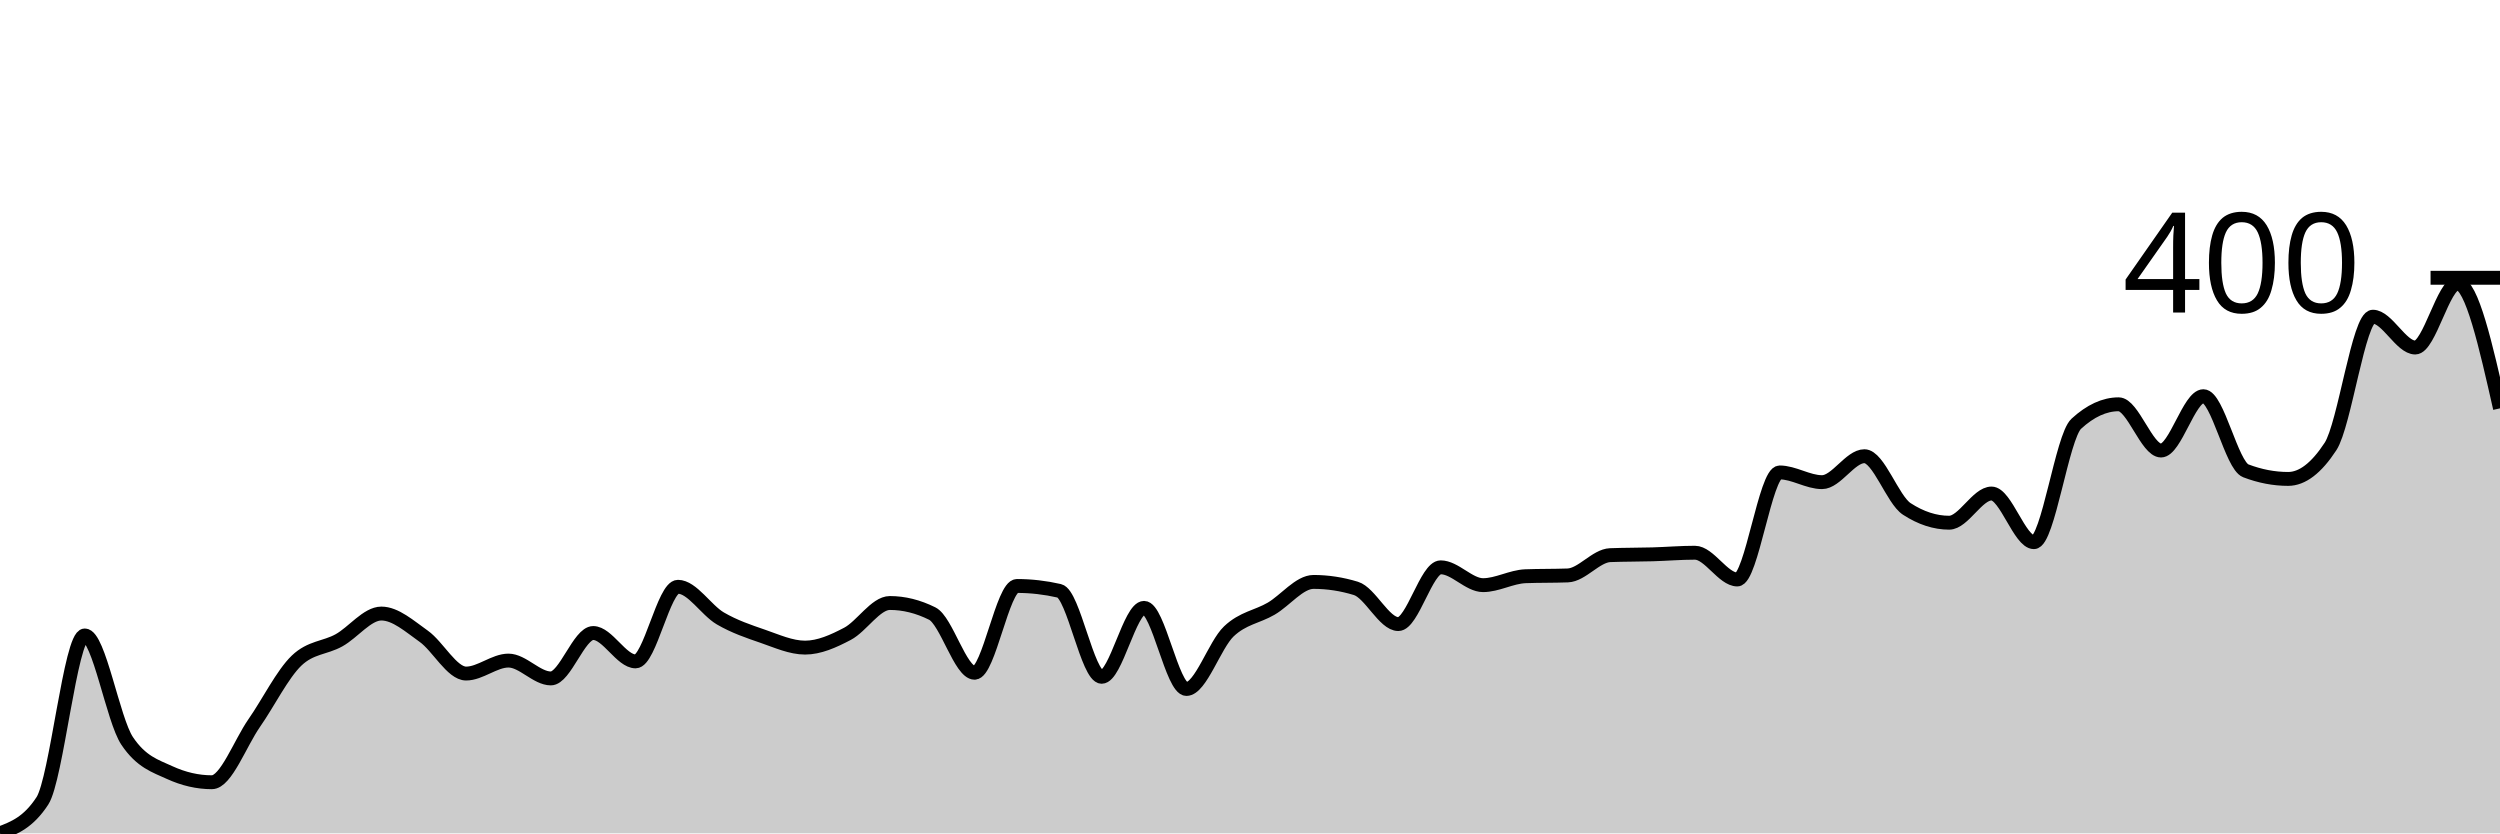
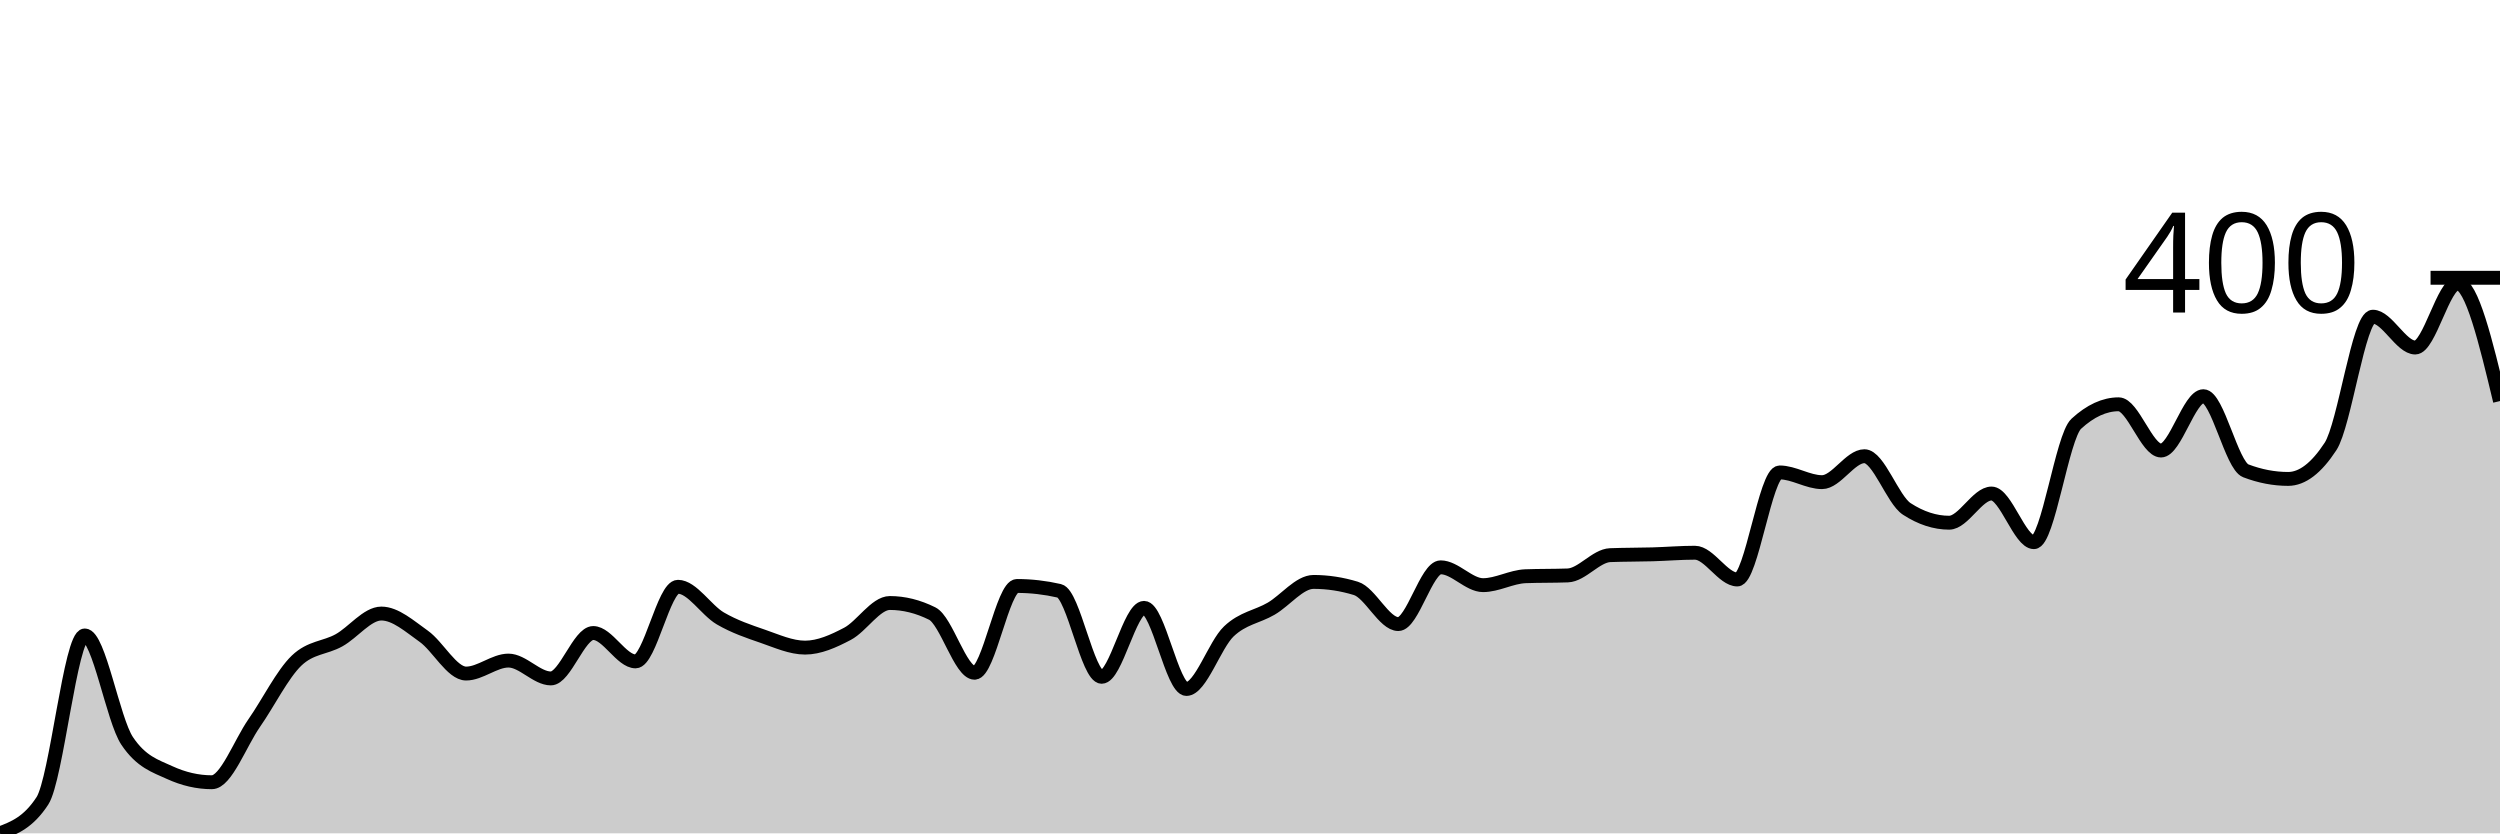
<svg xmlns="http://www.w3.org/2000/svg" viewBox="0 0 180 60">
  <g transform="translate(0,20)">
-     <path class="area" fill="rgba(0, 0, 0, 0.2)" d="M0,40C1.017,39.611,2.034,39.221,3.051,37.664C4.068,36.107,5.085,25.752,6.102,25.752C7.119,25.752,8.136,31.825,9.153,33.343C10.169,34.861,11.186,35.153,12.203,35.62C13.22,36.088,14.237,36.321,15.254,36.321C16.271,36.321,17.288,33.518,18.305,32.058C19.322,30.599,20.339,28.535,21.356,27.562C22.373,26.589,23.39,26.667,24.407,26.102C25.424,25.538,26.441,24.175,27.458,24.175C28.475,24.175,29.492,25.09,30.508,25.81C31.525,26.53,32.542,28.496,33.559,28.496C34.576,28.496,35.593,27.562,36.61,27.562C37.627,27.562,38.644,28.847,39.661,28.847C40.678,28.847,41.695,25.577,42.712,25.577C43.729,25.577,44.746,27.62,45.763,27.62C46.78,27.62,47.797,22.248,48.814,22.248C49.831,22.248,50.847,23.932,51.864,24.526C52.881,25.119,53.898,25.46,54.915,25.81C55.932,26.161,56.949,26.628,57.966,26.628C58.983,26.628,60,26.17,61.017,25.635C62.034,25.1,63.051,23.416,64.068,23.416C65.085,23.416,66.102,23.669,67.119,24.175C68.136,24.681,69.153,28.438,70.169,28.438C71.186,28.438,72.203,22.19,73.22,22.19C74.237,22.19,75.254,22.307,76.271,22.54C77.288,22.774,78.305,28.73,79.322,28.73C80.339,28.73,81.356,23.766,82.373,23.766C83.39,23.766,84.407,29.606,85.424,29.606C86.441,29.606,87.458,26.423,88.475,25.46C89.492,24.496,90.508,24.418,91.525,23.825C92.542,23.231,93.559,21.898,94.576,21.898C95.593,21.898,96.61,22.054,97.627,22.365C98.644,22.676,99.661,24.934,100.678,24.934C101.695,24.934,102.712,20.847,103.729,20.847C104.746,20.847,105.763,22.131,106.78,22.131C107.797,22.131,108.814,21.528,109.831,21.489C110.847,21.45,111.864,21.47,112.881,21.431C113.898,21.392,114.915,20.01,115.932,19.971C116.949,19.932,117.966,19.942,118.983,19.912C120,19.883,121.017,19.796,122.034,19.796C123.051,19.796,124.068,21.723,125.085,21.723C126.102,21.723,127.119,14.015,128.136,14.015C129.153,14.015,130.169,14.715,131.186,14.715C132.203,14.715,133.22,12.847,134.237,12.847C135.254,12.847,136.271,15.981,137.288,16.642C138.305,17.304,139.322,17.635,140.339,17.635C141.356,17.635,142.373,15.533,143.39,15.533C144.407,15.533,145.424,19.036,146.441,19.036C147.458,19.036,148.475,11.445,149.492,10.511C150.508,9.577,151.525,9.109,152.542,9.109C153.559,9.109,154.576,12.438,155.593,12.438C156.61,12.438,157.627,8.526,158.644,8.526C159.661,8.526,160.678,13.509,161.695,13.898C162.712,14.287,163.729,14.482,164.746,14.482C165.763,14.482,166.78,13.703,167.797,12.146C168.814,10.589,169.831,2.803,170.847,2.803C171.864,2.803,172.881,5.022,173.898,5.022C174.915,5.022,175.932,0.409,176.949,0.409C177.966,0.409,178.983,4.905,180,9.401L180,40C178.983,40,177.966,40,176.949,40C175.932,40,174.915,40,173.898,40C172.881,40,171.864,40,170.847,40C169.831,40,168.814,40,167.797,40C166.78,40,165.763,40,164.746,40C163.729,40,162.712,40,161.695,40C160.678,40,159.661,40,158.644,40C157.627,40,156.61,40,155.593,40C154.576,40,153.559,40,152.542,40C151.525,40,150.508,40,149.492,40C148.475,40,147.458,40,146.441,40C145.424,40,144.407,40,143.39,40C142.373,40,141.356,40,140.339,40C139.322,40,138.305,40,137.288,40C136.271,40,135.254,40,134.237,40C133.22,40,132.203,40,131.186,40C130.169,40,129.153,40,128.136,40C127.119,40,126.102,40,125.085,40C124.068,40,123.051,40,122.034,40C121.017,40,120,40,118.983,40C117.966,40,116.949,40,115.932,40C114.915,40,113.898,40,112.881,40C111.864,40,110.847,40,109.831,40C108.814,40,107.797,40,106.78,40C105.763,40,104.746,40,103.729,40C102.712,40,101.695,40,100.678,40C99.661,40,98.644,40,97.627,40C96.61,40,95.593,40,94.576,40C93.559,40,92.542,40,91.525,40C90.508,40,89.492,40,88.475,40C87.458,40,86.441,40,85.424,40C84.407,40,83.39,40,82.373,40C81.356,40,80.339,40,79.322,40C78.305,40,77.288,40,76.271,40C75.254,40,74.237,40,73.22,40C72.203,40,71.186,40,70.169,40C69.153,40,68.136,40,67.119,40C66.102,40,65.085,40,64.068,40C63.051,40,62.034,40,61.017,40C60,40,58.983,40,57.966,40C56.949,40,55.932,40,54.915,40C53.898,40,52.881,40,51.864,40C50.847,40,49.831,40,48.814,40C47.797,40,46.78,40,45.763,40C44.746,40,43.729,40,42.712,40C41.695,40,40.678,40,39.661,40C38.644,40,37.627,40,36.61,40C35.593,40,34.576,40,33.559,40C32.542,40,31.525,40,30.508,40C29.492,40,28.475,40,27.458,40C26.441,40,25.424,40,24.407,40C23.39,40,22.373,40,21.356,40C20.339,40,19.322,40,18.305,40C17.288,40,16.271,40,15.254,40C14.237,40,13.22,40,12.203,40C11.186,40,10.169,40,9.153,40C8.136,40,7.119,40,6.102,40C5.085,40,4.068,40,3.051,40C2.034,40,1.017,40,0,40Z" />
-     <path class="line" stroke="black" fill="none" d="M0,40C1.017,39.611,2.034,39.221,3.051,37.664C4.068,36.107,5.085,25.752,6.102,25.752C7.119,25.752,8.136,31.825,9.153,33.343C10.169,34.861,11.186,35.153,12.203,35.62C13.22,36.088,14.237,36.321,15.254,36.321C16.271,36.321,17.288,33.518,18.305,32.058C19.322,30.599,20.339,28.535,21.356,27.562C22.373,26.589,23.39,26.667,24.407,26.102C25.424,25.538,26.441,24.175,27.458,24.175C28.475,24.175,29.492,25.09,30.508,25.81C31.525,26.53,32.542,28.496,33.559,28.496C34.576,28.496,35.593,27.562,36.61,27.562C37.627,27.562,38.644,28.847,39.661,28.847C40.678,28.847,41.695,25.577,42.712,25.577C43.729,25.577,44.746,27.62,45.763,27.62C46.78,27.62,47.797,22.248,48.814,22.248C49.831,22.248,50.847,23.932,51.864,24.526C52.881,25.119,53.898,25.46,54.915,25.81C55.932,26.161,56.949,26.628,57.966,26.628C58.983,26.628,60,26.17,61.017,25.635C62.034,25.1,63.051,23.416,64.068,23.416C65.085,23.416,66.102,23.669,67.119,24.175C68.136,24.681,69.153,28.438,70.169,28.438C71.186,28.438,72.203,22.19,73.22,22.19C74.237,22.19,75.254,22.307,76.271,22.54C77.288,22.774,78.305,28.73,79.322,28.73C80.339,28.73,81.356,23.766,82.373,23.766C83.39,23.766,84.407,29.606,85.424,29.606C86.441,29.606,87.458,26.423,88.475,25.46C89.492,24.496,90.508,24.418,91.525,23.825C92.542,23.231,93.559,21.898,94.576,21.898C95.593,21.898,96.61,22.054,97.627,22.365C98.644,22.676,99.661,24.934,100.678,24.934C101.695,24.934,102.712,20.847,103.729,20.847C104.746,20.847,105.763,22.131,106.78,22.131C107.797,22.131,108.814,21.528,109.831,21.489C110.847,21.45,111.864,21.47,112.881,21.431C113.898,21.392,114.915,20.01,115.932,19.971C116.949,19.932,117.966,19.942,118.983,19.912C120,19.883,121.017,19.796,122.034,19.796C123.051,19.796,124.068,21.723,125.085,21.723C126.102,21.723,127.119,14.015,128.136,14.015C129.153,14.015,130.169,14.715,131.186,14.715C132.203,14.715,133.22,12.847,134.237,12.847C135.254,12.847,136.271,15.981,137.288,16.642C138.305,17.304,139.322,17.635,140.339,17.635C141.356,17.635,142.373,15.533,143.39,15.533C144.407,15.533,145.424,19.036,146.441,19.036C147.458,19.036,148.475,11.445,149.492,10.511C150.508,9.577,151.525,9.109,152.542,9.109C153.559,9.109,154.576,12.438,155.593,12.438C156.61,12.438,157.627,8.526,158.644,8.526C159.661,8.526,160.678,13.509,161.695,13.898C162.712,14.287,163.729,14.482,164.746,14.482C165.763,14.482,166.78,13.703,167.797,12.146C168.814,10.589,169.831,2.803,170.847,2.803C171.864,2.803,172.881,5.022,173.898,5.022C174.915,5.022,175.932,0.409,176.949,0.409C177.966,0.409,178.983,4.905,180,9.401" />
+     <path class="area" fill="rgba(0, 0, 0, 0.2)" d="M0,40C1.017,39.611,2.034,39.221,3.051,37.664C4.068,36.107,5.085,25.752,6.102,25.752C7.119,25.752,8.136,31.825,9.153,33.343C10.169,34.861,11.186,35.153,12.203,35.62C13.22,36.088,14.237,36.321,15.254,36.321C16.271,36.321,17.288,33.518,18.305,32.058C19.322,30.599,20.339,28.535,21.356,27.562C22.373,26.589,23.39,26.667,24.407,26.102C25.424,25.538,26.441,24.175,27.458,24.175C28.475,24.175,29.492,25.09,30.508,25.81C31.525,26.53,32.542,28.496,33.559,28.496C34.576,28.496,35.593,27.562,36.61,27.562C37.627,27.562,38.644,28.847,39.661,28.847C40.678,28.847,41.695,25.577,42.712,25.577C43.729,25.577,44.746,27.62,45.763,27.62C46.78,27.62,47.797,22.248,48.814,22.248C49.831,22.248,50.847,23.932,51.864,24.526C52.881,25.119,53.898,25.46,54.915,25.81C55.932,26.161,56.949,26.628,57.966,26.628C58.983,26.628,60,26.17,61.017,25.635C62.034,25.1,63.051,23.416,64.068,23.416C65.085,23.416,66.102,23.669,67.119,24.175C68.136,24.681,69.153,28.438,70.169,28.438C71.186,28.438,72.203,22.19,73.22,22.19C74.237,22.19,75.254,22.307,76.271,22.54C77.288,22.774,78.305,28.73,79.322,28.73C80.339,28.73,81.356,23.766,82.373,23.766C83.39,23.766,84.407,29.606,85.424,29.606C86.441,29.606,87.458,26.423,88.475,25.46C89.492,24.496,90.508,24.418,91.525,23.825C92.542,23.231,93.559,21.898,94.576,21.898C95.593,21.898,96.61,22.054,97.627,22.365C98.644,22.676,99.661,24.934,100.678,24.934C101.695,24.934,102.712,20.847,103.729,20.847C104.746,20.847,105.763,22.131,106.78,22.131C107.797,22.131,108.814,21.528,109.831,21.489C110.847,21.45,111.864,21.47,112.881,21.431C113.898,21.392,114.915,20.01,115.932,19.971C116.949,19.932,117.966,19.942,118.983,19.912C120,19.883,121.017,19.796,122.034,19.796C123.051,19.796,124.068,21.723,125.085,21.723C126.102,21.723,127.119,14.015,128.136,14.015C129.153,14.015,130.169,14.715,131.186,14.715C132.203,14.715,133.22,12.847,134.237,12.847C135.254,12.847,136.271,15.981,137.288,16.642C138.305,17.304,139.322,17.635,140.339,17.635C141.356,17.635,142.373,15.533,143.39,15.533C144.407,15.533,145.424,19.036,146.441,19.036C147.458,19.036,148.475,11.445,149.492,10.511C150.508,9.577,151.525,9.109,152.542,9.109C153.559,9.109,154.576,12.438,155.593,12.438C156.61,12.438,157.627,8.526,158.644,8.526C159.661,8.526,160.678,13.509,161.695,13.898C162.712,14.287,163.729,14.482,164.746,14.482C165.763,14.482,166.78,13.703,167.797,12.146C168.814,10.589,169.831,2.803,170.847,2.803C171.864,2.803,172.881,5.022,173.898,5.022C174.915,5.022,175.932,0.409,176.949,0.409C177.966,0.409,178.983,4.642,180,8.876L180,40C178.983,40,177.966,40,176.949,40C175.932,40,174.915,40,173.898,40C172.881,40,171.864,40,170.847,40C169.831,40,168.814,40,167.797,40C166.78,40,165.763,40,164.746,40C163.729,40,162.712,40,161.695,40C160.678,40,159.661,40,158.644,40C157.627,40,156.61,40,155.593,40C154.576,40,153.559,40,152.542,40C151.525,40,150.508,40,149.492,40C148.475,40,147.458,40,146.441,40C145.424,40,144.407,40,143.39,40C142.373,40,141.356,40,140.339,40C139.322,40,138.305,40,137.288,40C136.271,40,135.254,40,134.237,40C133.22,40,132.203,40,131.186,40C130.169,40,129.153,40,128.136,40C127.119,40,126.102,40,125.085,40C124.068,40,123.051,40,122.034,40C121.017,40,120,40,118.983,40C117.966,40,116.949,40,115.932,40C114.915,40,113.898,40,112.881,40C111.864,40,110.847,40,109.831,40C108.814,40,107.797,40,106.78,40C105.763,40,104.746,40,103.729,40C102.712,40,101.695,40,100.678,40C99.661,40,98.644,40,97.627,40C96.61,40,95.593,40,94.576,40C93.559,40,92.542,40,91.525,40C90.508,40,89.492,40,88.475,40C87.458,40,86.441,40,85.424,40C84.407,40,83.39,40,82.373,40C81.356,40,80.339,40,79.322,40C78.305,40,77.288,40,76.271,40C75.254,40,74.237,40,73.22,40C72.203,40,71.186,40,70.169,40C69.153,40,68.136,40,67.119,40C66.102,40,65.085,40,64.068,40C63.051,40,62.034,40,61.017,40C60,40,58.983,40,57.966,40C56.949,40,55.932,40,54.915,40C53.898,40,52.881,40,51.864,40C50.847,40,49.831,40,48.814,40C47.797,40,46.78,40,45.763,40C44.746,40,43.729,40,42.712,40C41.695,40,40.678,40,39.661,40C38.644,40,37.627,40,36.61,40C35.593,40,34.576,40,33.559,40C32.542,40,31.525,40,30.508,40C29.492,40,28.475,40,27.458,40C26.441,40,25.424,40,24.407,40C23.39,40,22.373,40,21.356,40C20.339,40,19.322,40,18.305,40C17.288,40,16.271,40,15.254,40C14.237,40,13.22,40,12.203,40C11.186,40,10.169,40,9.153,40C8.136,40,7.119,40,6.102,40C5.085,40,4.068,40,3.051,40C2.034,40,1.017,40,0,40Z" />
+     <path class="line" stroke="black" fill="none" d="M0,40C1.017,39.611,2.034,39.221,3.051,37.664C4.068,36.107,5.085,25.752,6.102,25.752C7.119,25.752,8.136,31.825,9.153,33.343C10.169,34.861,11.186,35.153,12.203,35.62C13.22,36.088,14.237,36.321,15.254,36.321C16.271,36.321,17.288,33.518,18.305,32.058C19.322,30.599,20.339,28.535,21.356,27.562C22.373,26.589,23.39,26.667,24.407,26.102C25.424,25.538,26.441,24.175,27.458,24.175C28.475,24.175,29.492,25.09,30.508,25.81C31.525,26.53,32.542,28.496,33.559,28.496C34.576,28.496,35.593,27.562,36.61,27.562C37.627,27.562,38.644,28.847,39.661,28.847C40.678,28.847,41.695,25.577,42.712,25.577C43.729,25.577,44.746,27.62,45.763,27.62C46.78,27.62,47.797,22.248,48.814,22.248C49.831,22.248,50.847,23.932,51.864,24.526C52.881,25.119,53.898,25.46,54.915,25.81C55.932,26.161,56.949,26.628,57.966,26.628C58.983,26.628,60,26.17,61.017,25.635C62.034,25.1,63.051,23.416,64.068,23.416C65.085,23.416,66.102,23.669,67.119,24.175C68.136,24.681,69.153,28.438,70.169,28.438C71.186,28.438,72.203,22.19,73.22,22.19C74.237,22.19,75.254,22.307,76.271,22.54C77.288,22.774,78.305,28.73,79.322,28.73C80.339,28.73,81.356,23.766,82.373,23.766C83.39,23.766,84.407,29.606,85.424,29.606C86.441,29.606,87.458,26.423,88.475,25.46C89.492,24.496,90.508,24.418,91.525,23.825C92.542,23.231,93.559,21.898,94.576,21.898C95.593,21.898,96.61,22.054,97.627,22.365C98.644,22.676,99.661,24.934,100.678,24.934C101.695,24.934,102.712,20.847,103.729,20.847C104.746,20.847,105.763,22.131,106.78,22.131C107.797,22.131,108.814,21.528,109.831,21.489C110.847,21.45,111.864,21.47,112.881,21.431C113.898,21.392,114.915,20.01,115.932,19.971C116.949,19.932,117.966,19.942,118.983,19.912C120,19.883,121.017,19.796,122.034,19.796C123.051,19.796,124.068,21.723,125.085,21.723C126.102,21.723,127.119,14.015,128.136,14.015C129.153,14.015,130.169,14.715,131.186,14.715C132.203,14.715,133.22,12.847,134.237,12.847C135.254,12.847,136.271,15.981,137.288,16.642C138.305,17.304,139.322,17.635,140.339,17.635C141.356,17.635,142.373,15.533,143.39,15.533C144.407,15.533,145.424,19.036,146.441,19.036C147.458,19.036,148.475,11.445,149.492,10.511C150.508,9.577,151.525,9.109,152.542,9.109C153.559,9.109,154.576,12.438,155.593,12.438C156.61,12.438,157.627,8.526,158.644,8.526C159.661,8.526,160.678,13.509,161.695,13.898C162.712,14.287,163.729,14.482,164.746,14.482C165.763,14.482,166.78,13.703,167.797,12.146C168.814,10.589,169.831,2.803,170.847,2.803C171.864,2.803,172.881,5.022,173.898,5.022C174.915,5.022,175.932,0.409,176.949,0.409C177.966,0.409,178.983,4.642,180,8.876" />
    <path class="axis-ceiling" stroke-width="1" stroke="black" fill="none" d="M175,0L180,0" />
    <text class="axis-ceiling-label" font-family="sans-serif" text-anchor="end" font-size="10px" x="170" y="2.5">400</text>
  </g>
</svg>
